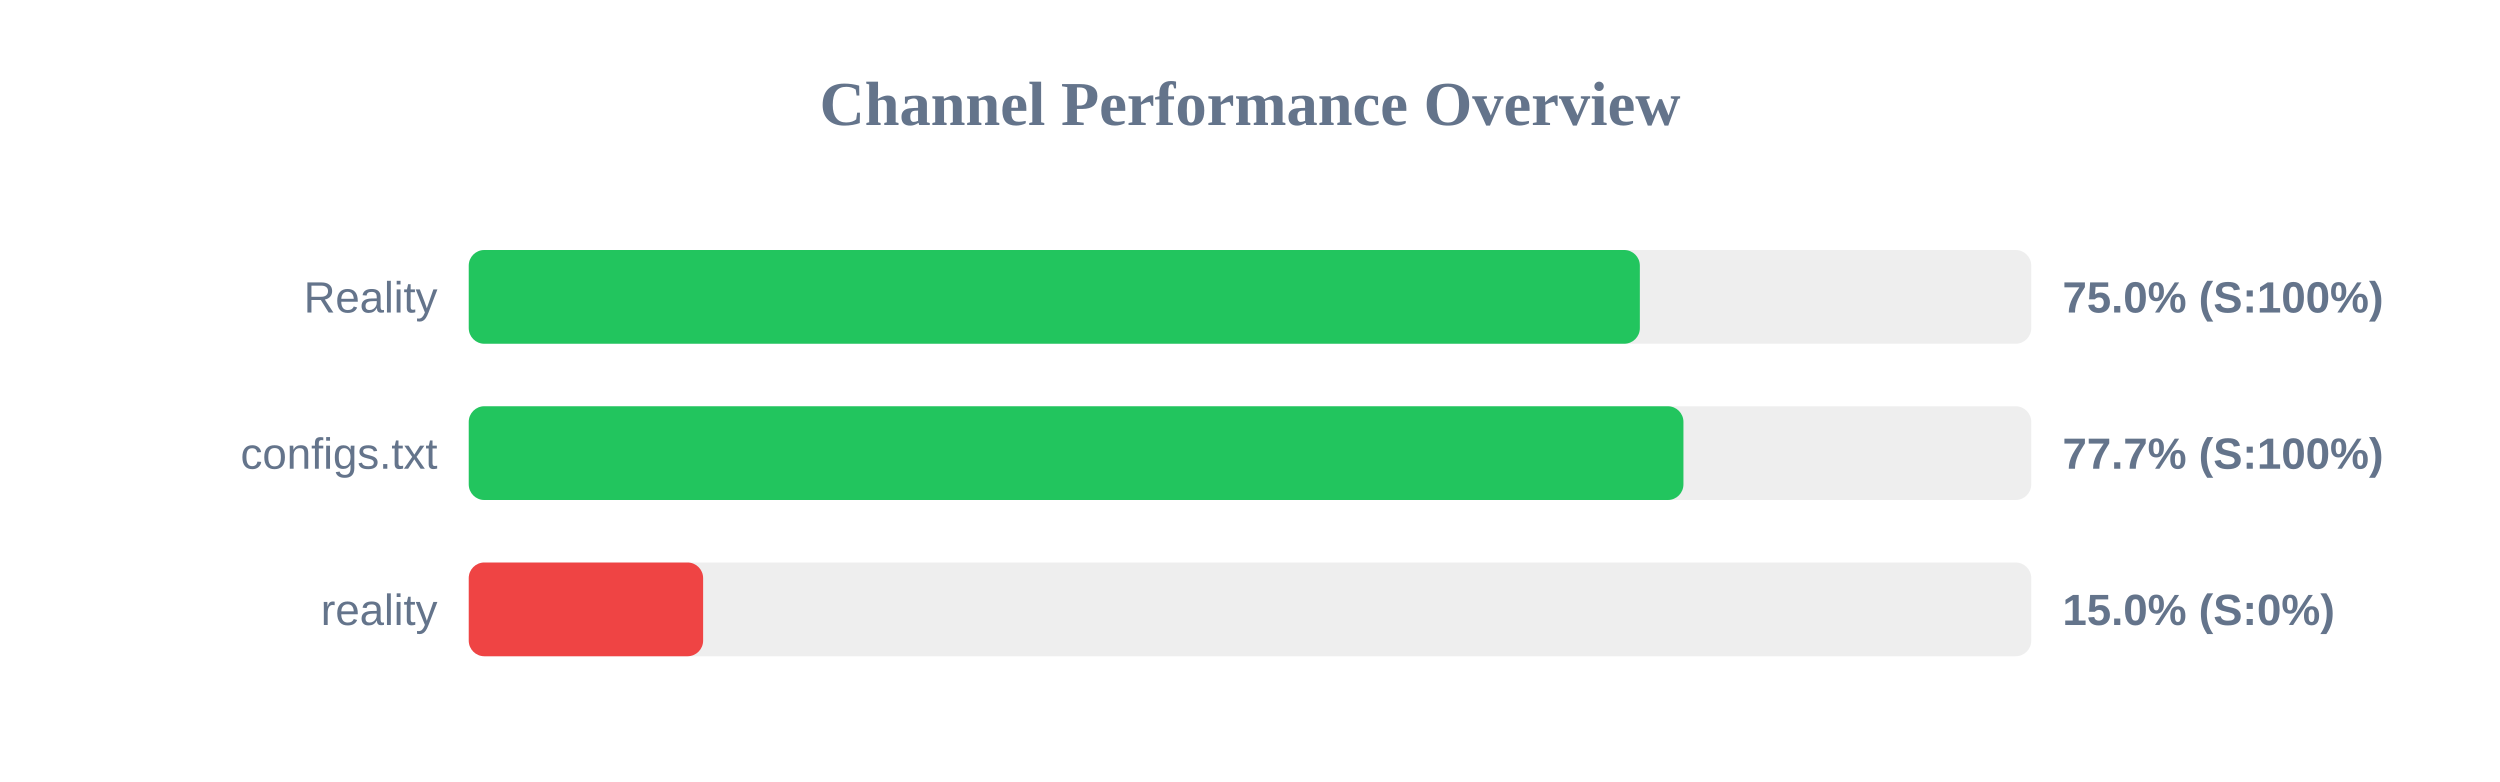
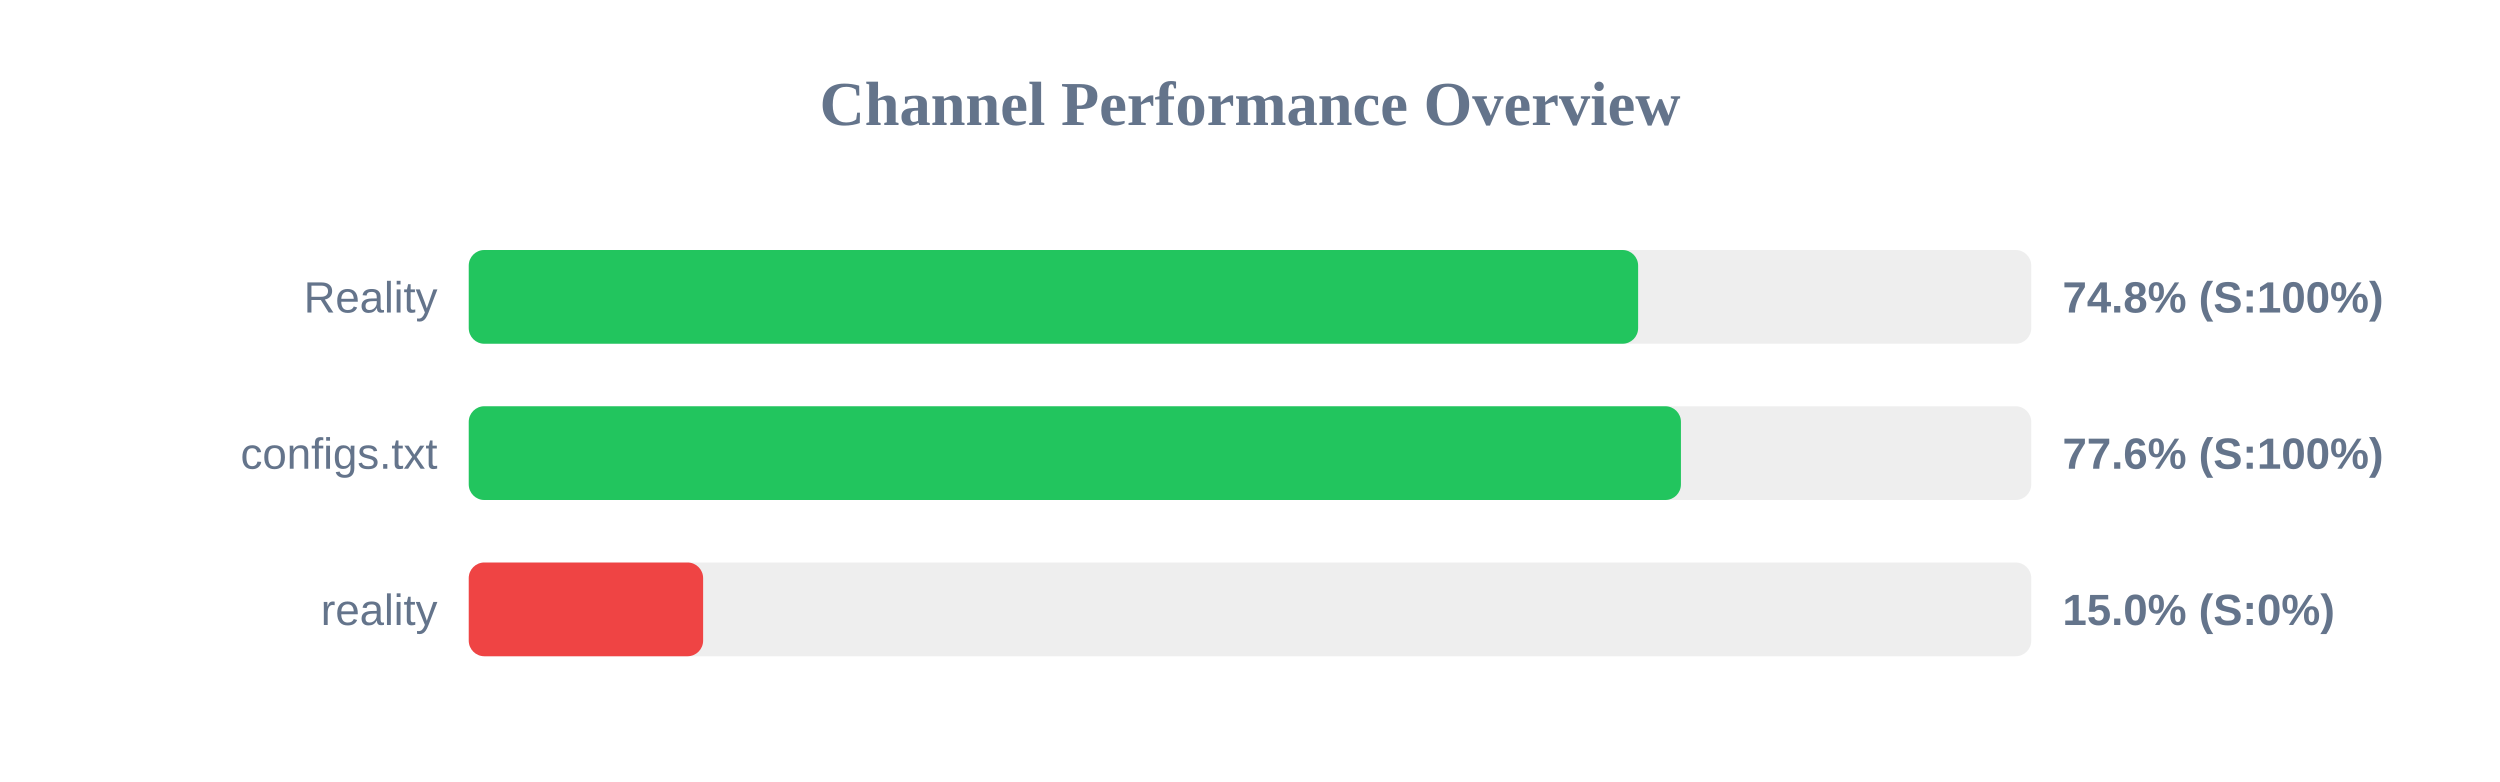
<svg xmlns="http://www.w3.org/2000/svg" width="800" height="250" version="1.1">
  <style>
        .row { font: 14px Arial; fill: #64748b; }
        .score { font: bold 14px Arial; fill: #64748b; }
    </style>
  <text x="400" y="40" text-anchor="middle" font-size="20px" font-weight="bold" fill="#64748b">Channel Performance Overview</text>
  <rect x="150" y="80" width="500" height="30" fill="#eee" rx="5" />
-   <rect x="150" y="80" width="374.75" height="30" fill="#22c55e" rx="5" />
+   <rect x="150" y="80" width="374.2" height="30" fill="#22c55e" rx="5" />
  <text x="140" y="100" text-anchor="end" class="row">Reality</text>
-   <text x="660" y="100" text-anchor="start" class="score">75.0% (S:100%)</text>
+   <text x="660" y="100" text-anchor="start" class="score">74.8% (S:100%)</text>
  <rect x="150" y="130" width="500" height="30" fill="#eee" rx="5" />
-   <rect x="150" y="130" width="388.7" height="30" fill="#22c55e" rx="5" />
+   <rect x="150" y="130" width="387.9" height="30" fill="#22c55e" rx="5" />
  <text x="140" y="150" text-anchor="end" class="row">configs.txt</text>
-   <text x="660" y="150" text-anchor="start" class="score">77.7% (S:100%)</text>
+   <text x="660" y="150" text-anchor="start" class="score">77.6% (S:100%)</text>
  <rect x="150" y="180" width="500" height="30" fill="#eee" rx="5" />
  <rect x="150" y="180" width="75.0" height="30" fill="#ef4444" rx="5" />
  <text x="140" y="200" text-anchor="end" class="row">reality</text>
  <text x="660" y="200" text-anchor="start" class="score">15.0% (S:0%)</text>
</svg>
